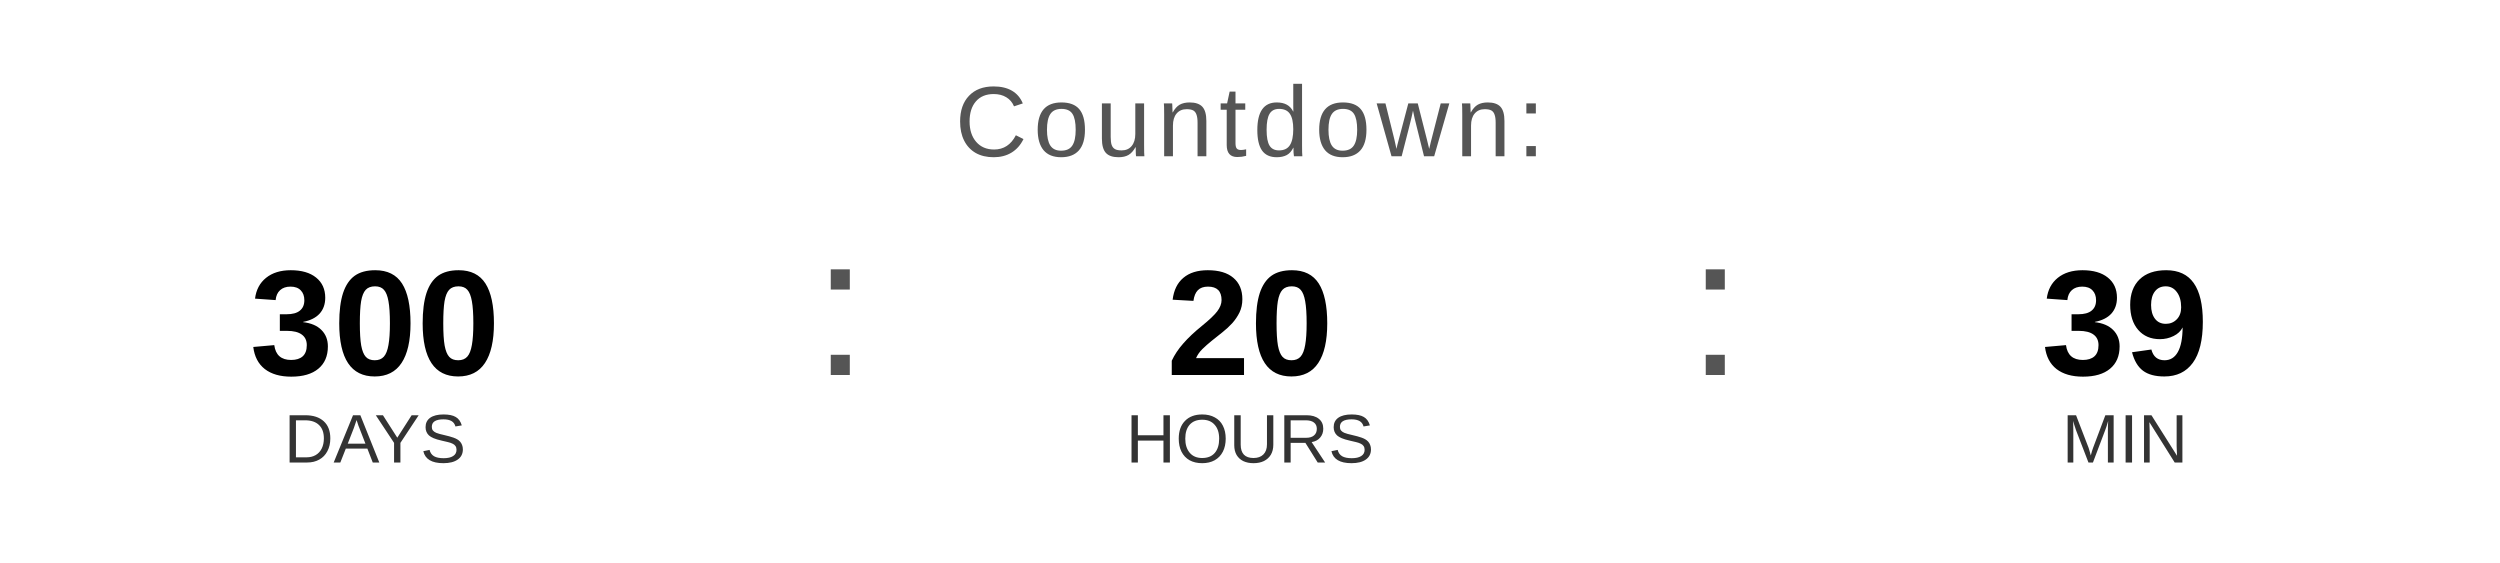
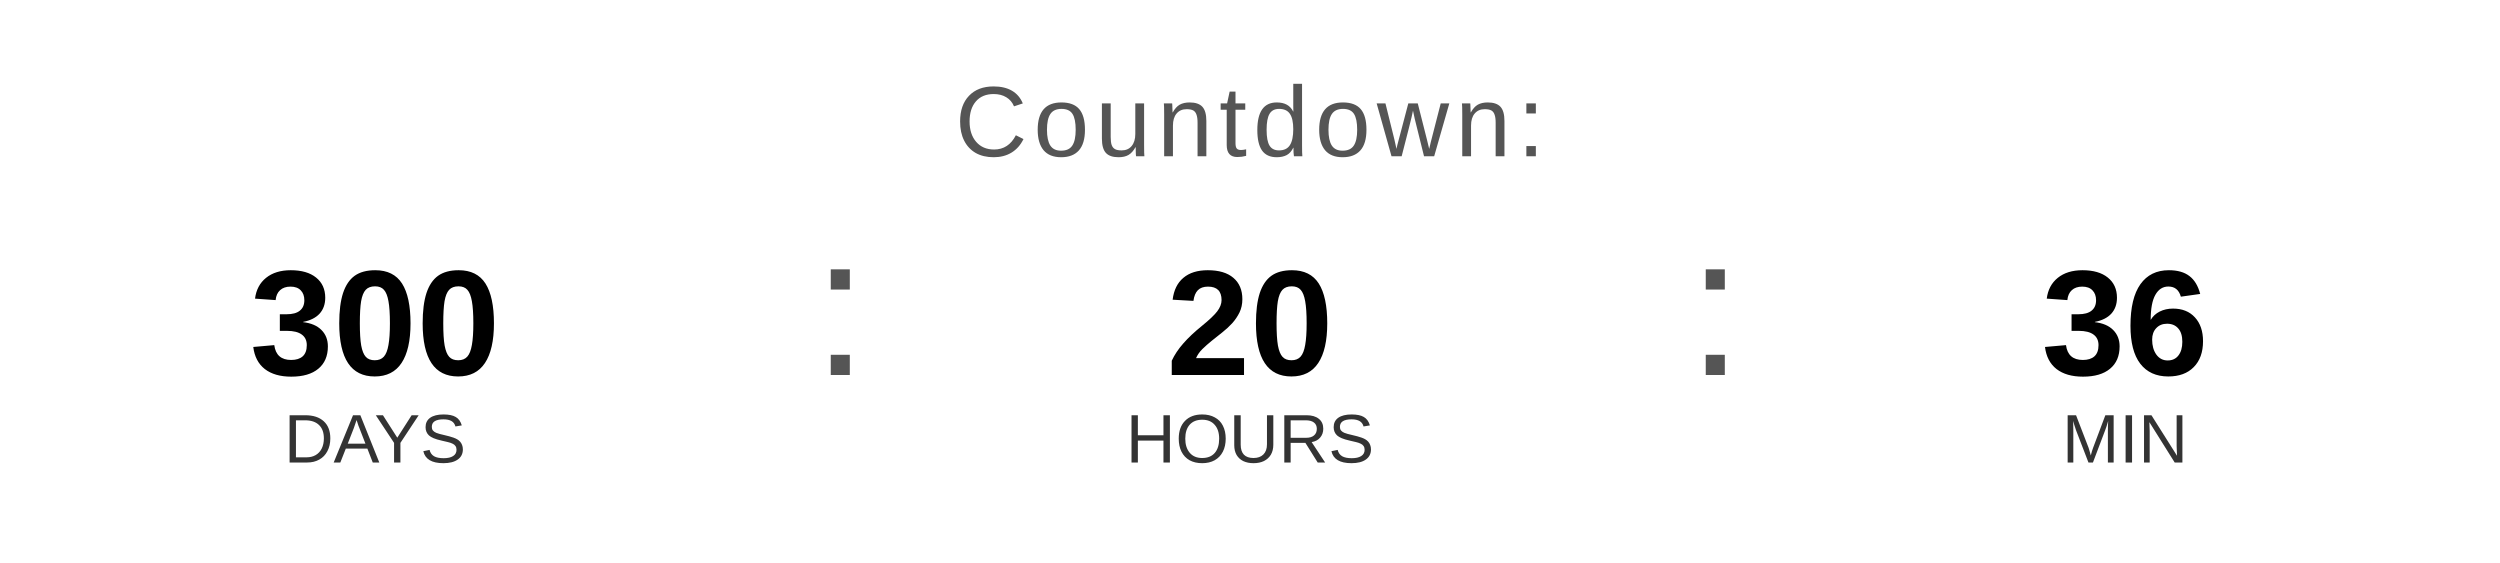
<svg xmlns="http://www.w3.org/2000/svg" width="400" height="90" viewBox="0 0 400 90">
  <text x="200" y="25" font-family="Arial, Helvetica, sans-serif" font-size="16" fill="#555555" text-anchor="middle" letter-spacing="1">
    Countdown:
  </text>
  <text x="60" y="60" font-family="Arial, Helvetica, sans-serif" font-size="24" font-weight="bold" fill="#000000" text-anchor="middle">300</text>
  <text x="60" y="74" font-family="Arial, Helvetica, sans-serif" font-size="11" fill="#333333" text-anchor="middle">DAYS</text>
  <text x="130" y="60" font-family="Arial, sans-serif" font-size="32" fill="#555555">:</text>
  <text x="200" y="60" font-family="Arial, Helvetica, sans-serif" font-size="24" font-weight="bold" fill="#000000" text-anchor="middle">20</text>
  <text x="200" y="74" font-family="Arial, Helvetica, sans-serif" font-size="11" fill="#333333" text-anchor="middle">HOURS</text>
  <text x="270" y="60" font-family="Arial, sans-serif" font-size="32" fill="#555555">:</text>
-   <text x="340" y="60" font-family="Arial, Helvetica, sans-serif" font-size="24" font-weight="bold" fill="#000000" text-anchor="middle">39</text>
+   <text x="340" y="60" font-family="Arial, Helvetica, sans-serif" font-size="24" font-weight="bold" fill="#000000" text-anchor="middle">36</text>
  <text x="340" y="74" font-family="Arial, Helvetica, sans-serif" font-size="11" fill="#333333" text-anchor="middle">MIN</text>
</svg>
